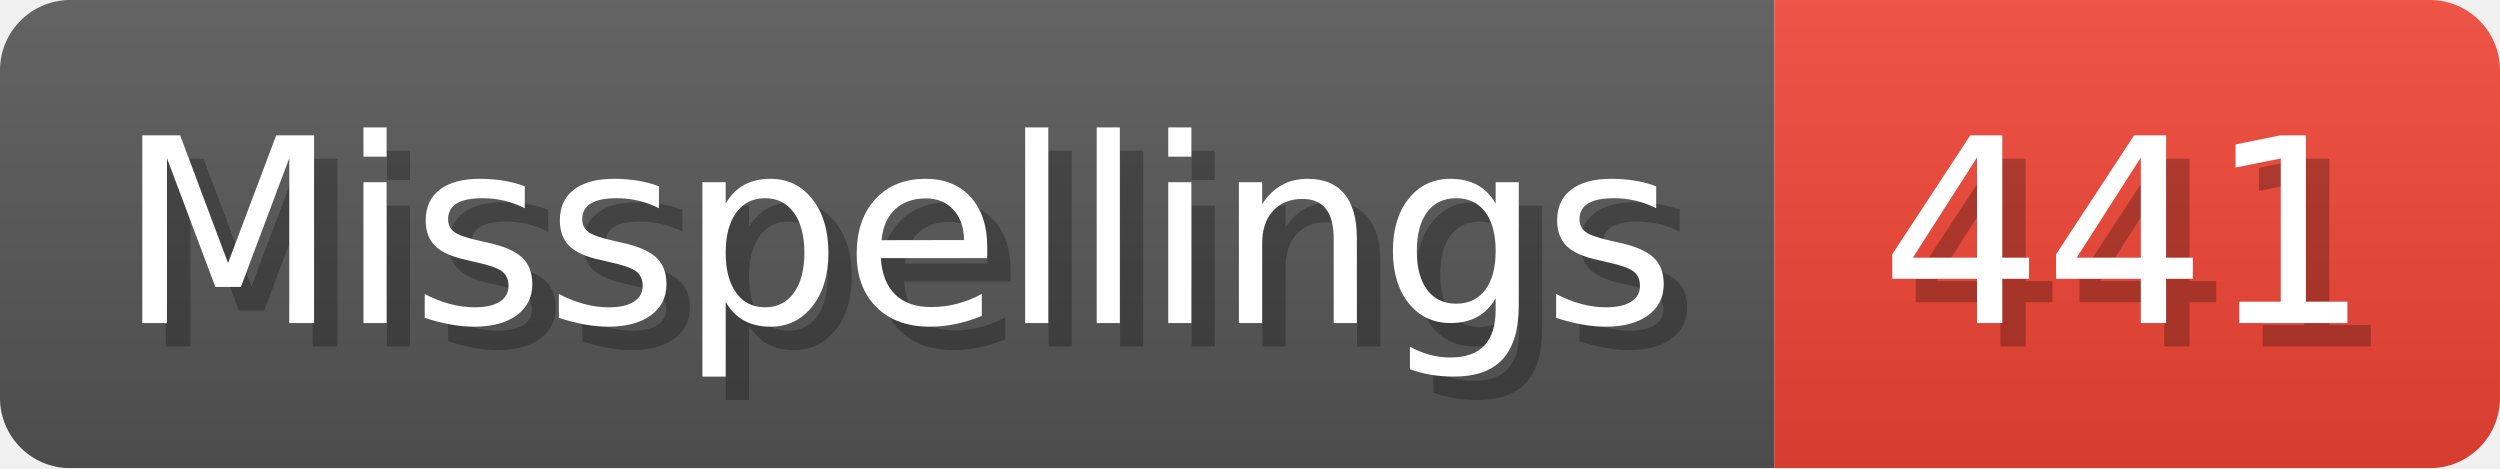
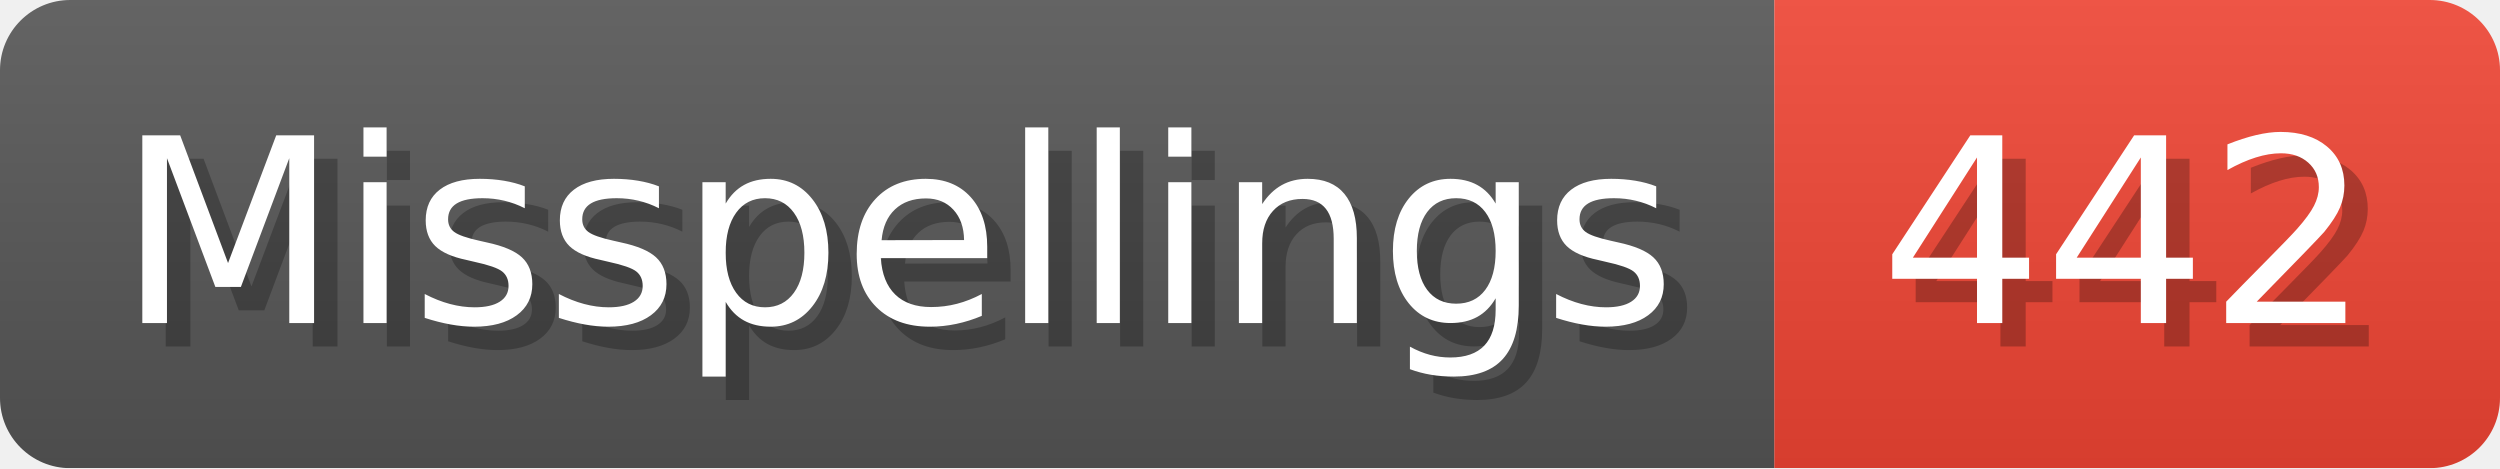
- <svg xmlns="http://www.w3.org/2000/svg" width="106.8" height="20" viewBox="0 0 1068 200" role="img" aria-label="Misspellings: 441">
+ <svg xmlns="http://www.w3.org/2000/svg" width="106.8" height="20" viewBox="0 0 1068 200" role="img" aria-label="Misspellings: 442">
  <linearGradient id="a" x2="0" y2="100%">
    <stop offset="0" stop-opacity=".1" stop-color="#EEE" />
    <stop offset="1" stop-opacity=".1" />
  </linearGradient>
  <mask id="m">
    <rect width="1068" height="200" rx="30" fill="#FFF" />
  </mask>
  <g mask="url(#m)">
    <rect width="758" height="200" fill="#555" />
    <rect width="310" height="200" fill="#E43" x="758" />
    <rect width="1068" height="200" fill="url(#a)" />
  </g>
  <g aria-hidden="true" fill="#fff" text-anchor="start" font-family="Verdana,DejaVu Sans,sans-serif" font-size="110">
    <text x="60" y="148" textLength="658" fill="#000" opacity="0.25">Misspellings</text>
    <text x="50" y="138" textLength="658">Misspellings</text>
-     <text x="813" y="148" textLength="210" fill="#000" opacity="0.25">441</text>
-     <text x="803" y="138" textLength="210">441</text>
+     <text x="813" y="148" textLength="210" fill="#000" opacity="0.25">442</text>
+     <text x="803" y="138" textLength="210">442</text>
  </g>
</svg>
